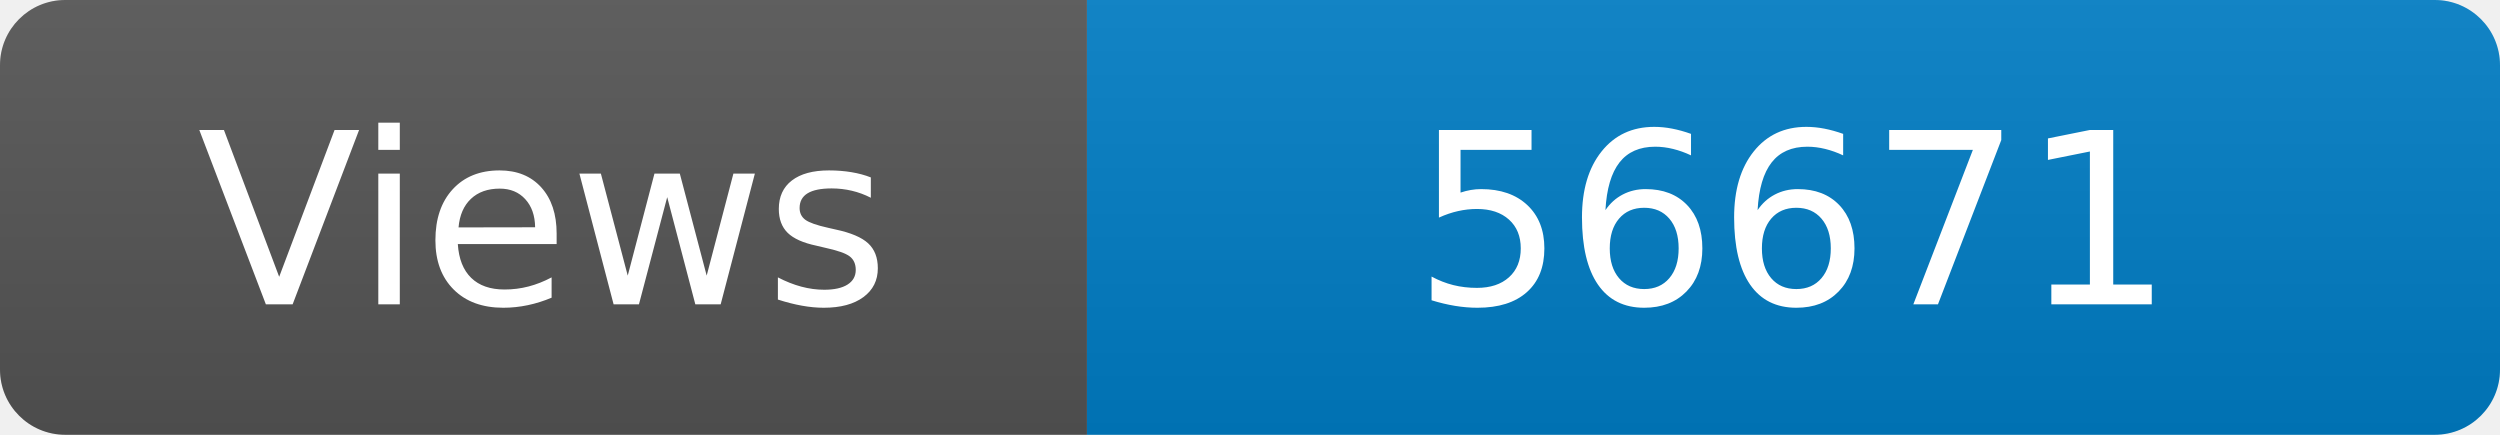
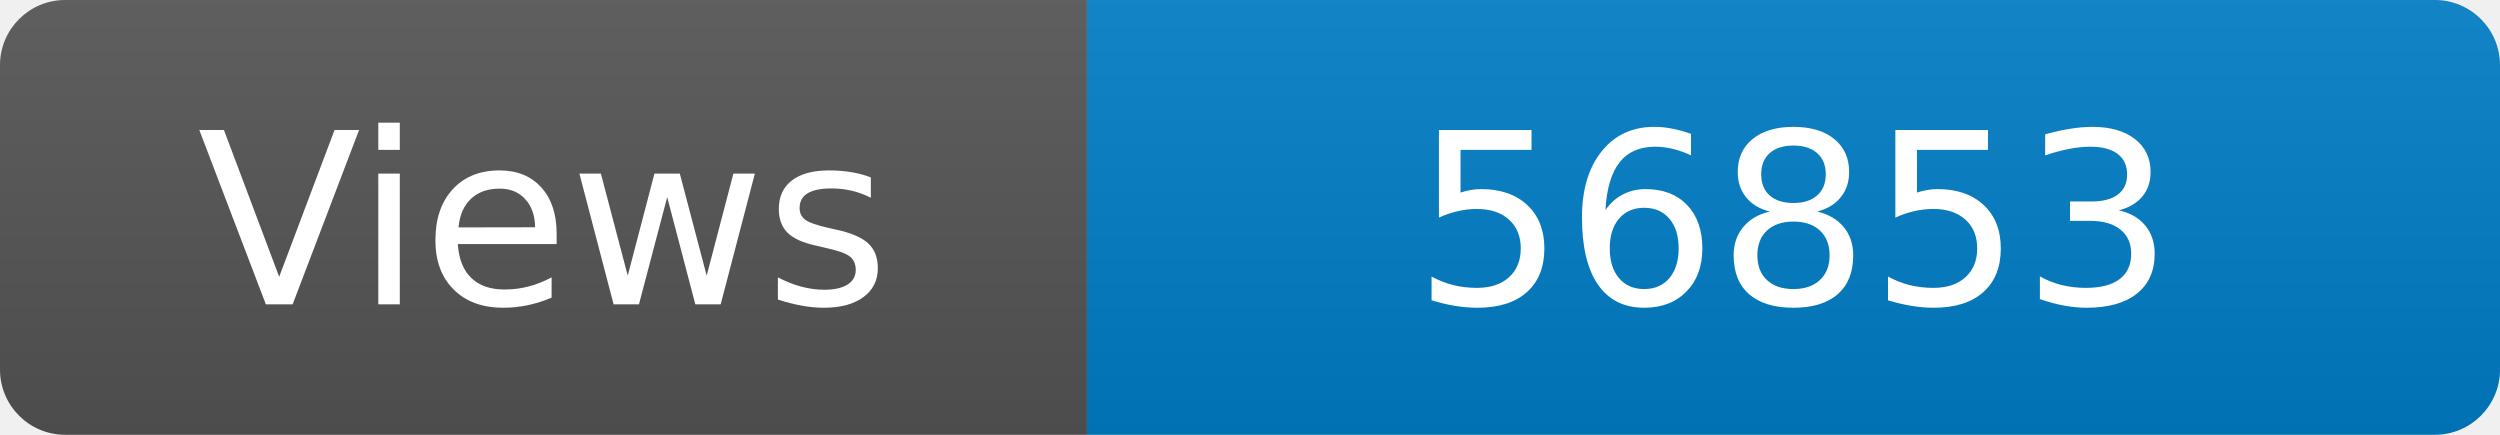
<svg xmlns="http://www.w3.org/2000/svg" width="115" height="20" role="img" aria-label="Maintained?: yes">
  <linearGradient id="s" x2="0" y2="100%">
    <stop offset="0" stop-color="#bbb" stop-opacity=".1" />
    <stop offset="1" stop-opacity=".1" />
  </linearGradient>
  <clipPath id="r">
    <rect width="115" height="20" rx="3" fill="#fff" />
  </clipPath>
  <g clip-path="url(#r)">
    <rect width="50" height="20" fill="#555" />
    <rect x="50" width="160" height="20" fill="#007ec6" />
    <rect width="115" height="20" fill="url(#s)" />
  </g>
  <g fill="#fff" text-anchor="middle" font-family="Verdana,Geneva,DejaVu Sans,sans-serif" font-size="110">
    <text x="250" y="140" transform="scale(.1)" fill="#fff">Views</text>
-     <text x="825" y="140" transform="scale(.1)" fill="#fff">56671</text>
+     <text x="825" y="140" transform="scale(.1)" fill="#fff">56853</text>
  </g>
</svg>
